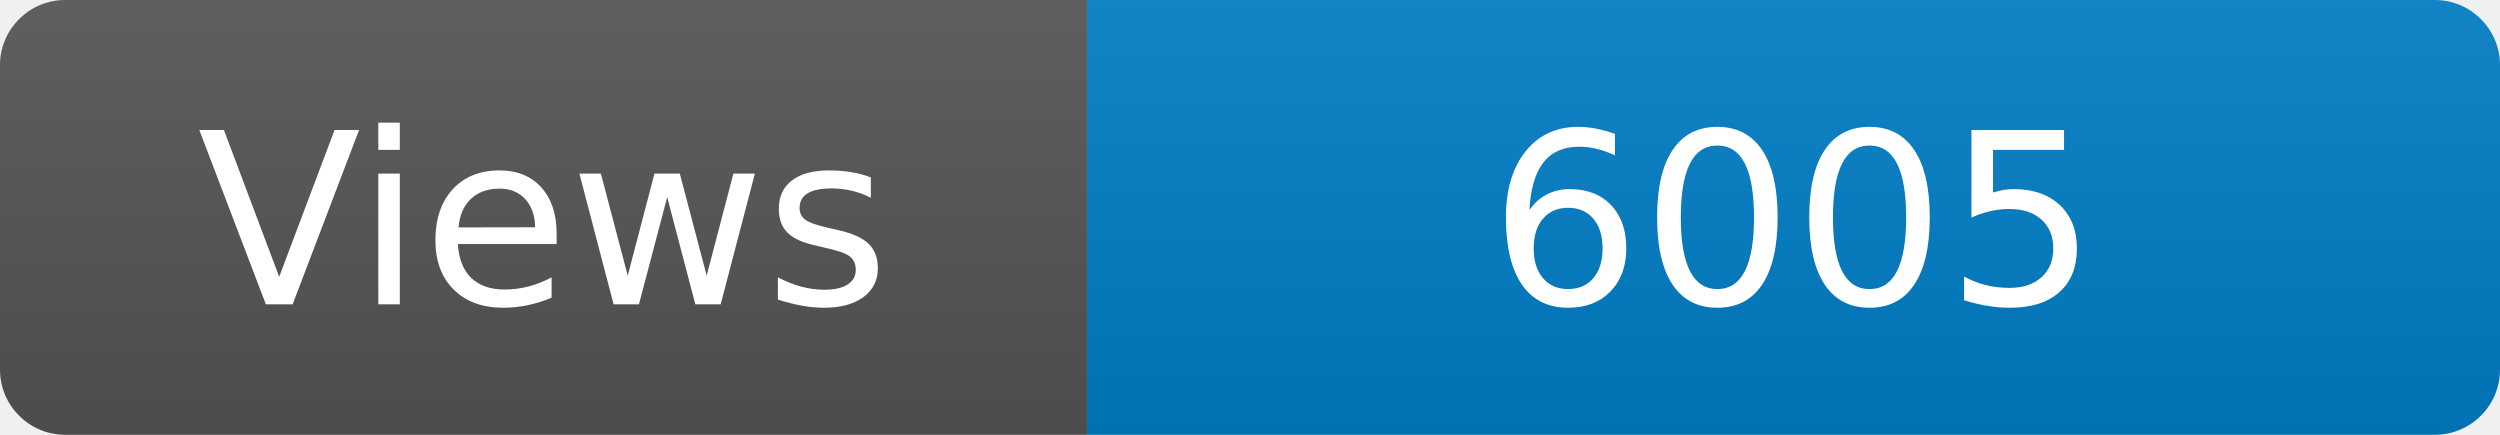
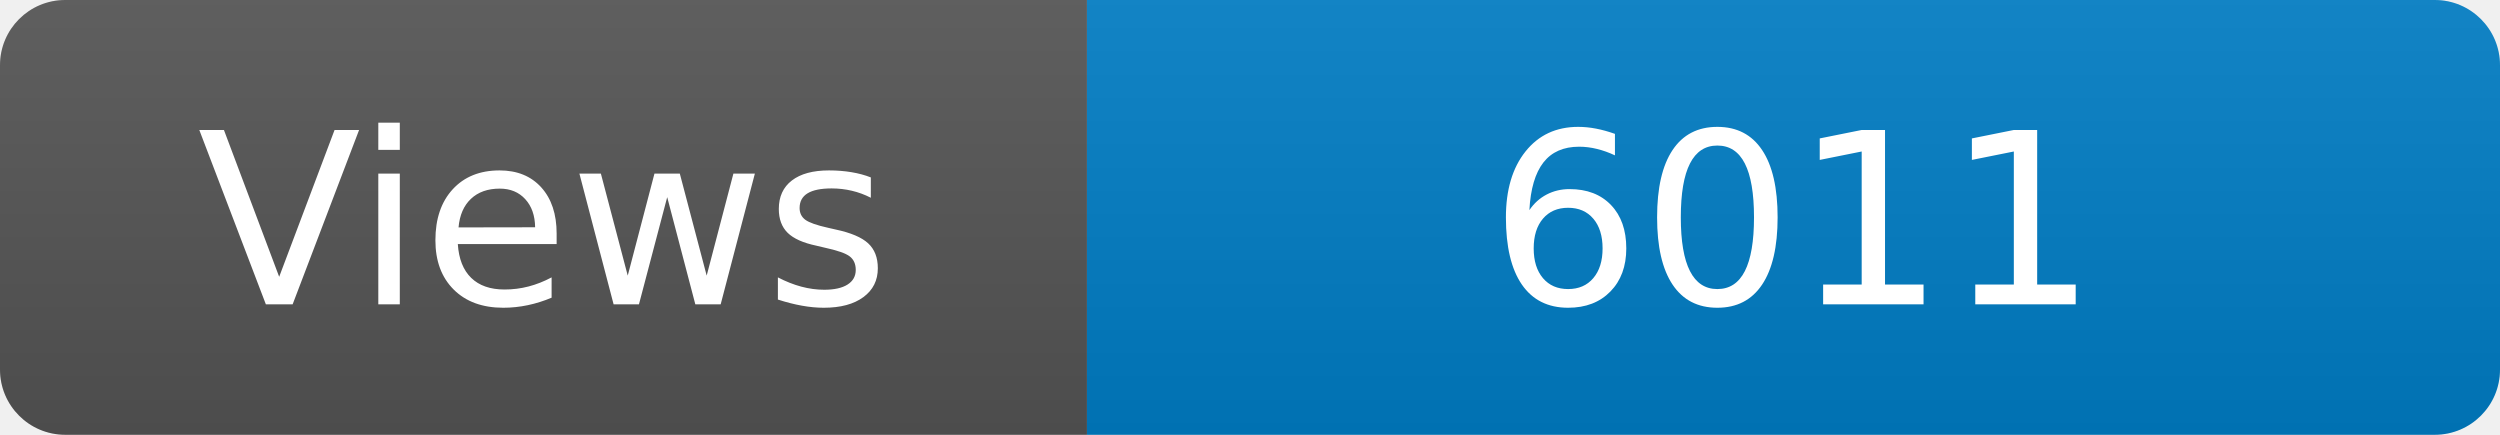
<svg xmlns="http://www.w3.org/2000/svg" width="115" height="20" role="img" aria-label="Maintained?: yes">
  <linearGradient id="s" x2="0" y2="100%">
    <stop offset="0" stop-color="#bbb" stop-opacity=".1" />
    <stop offset="1" stop-opacity=".1" />
  </linearGradient>
  <clipPath id="r">
    <rect width="115" height="20" rx="3" fill="#fff" />
  </clipPath>
  <g clip-path="url(#r)">
    <rect width="50" height="20" fill="#555" />
    <rect x="50" width="160" height="20" fill="#007ec6" />
    <rect width="115" height="20" fill="url(#s)" />
  </g>
  <g fill="#fff" text-anchor="middle" font-family="Verdana,Geneva,DejaVu Sans,sans-serif" font-size="110">
    <text x="250" y="140" transform="scale(.1)" fill="#fff">Views</text>
-     <text x="825" y="140" transform="scale(.1)" fill="#fff">6005</text>
+     <text x="825" y="140" transform="scale(.1)" fill="#fff">6011</text>
  </g>
</svg>
